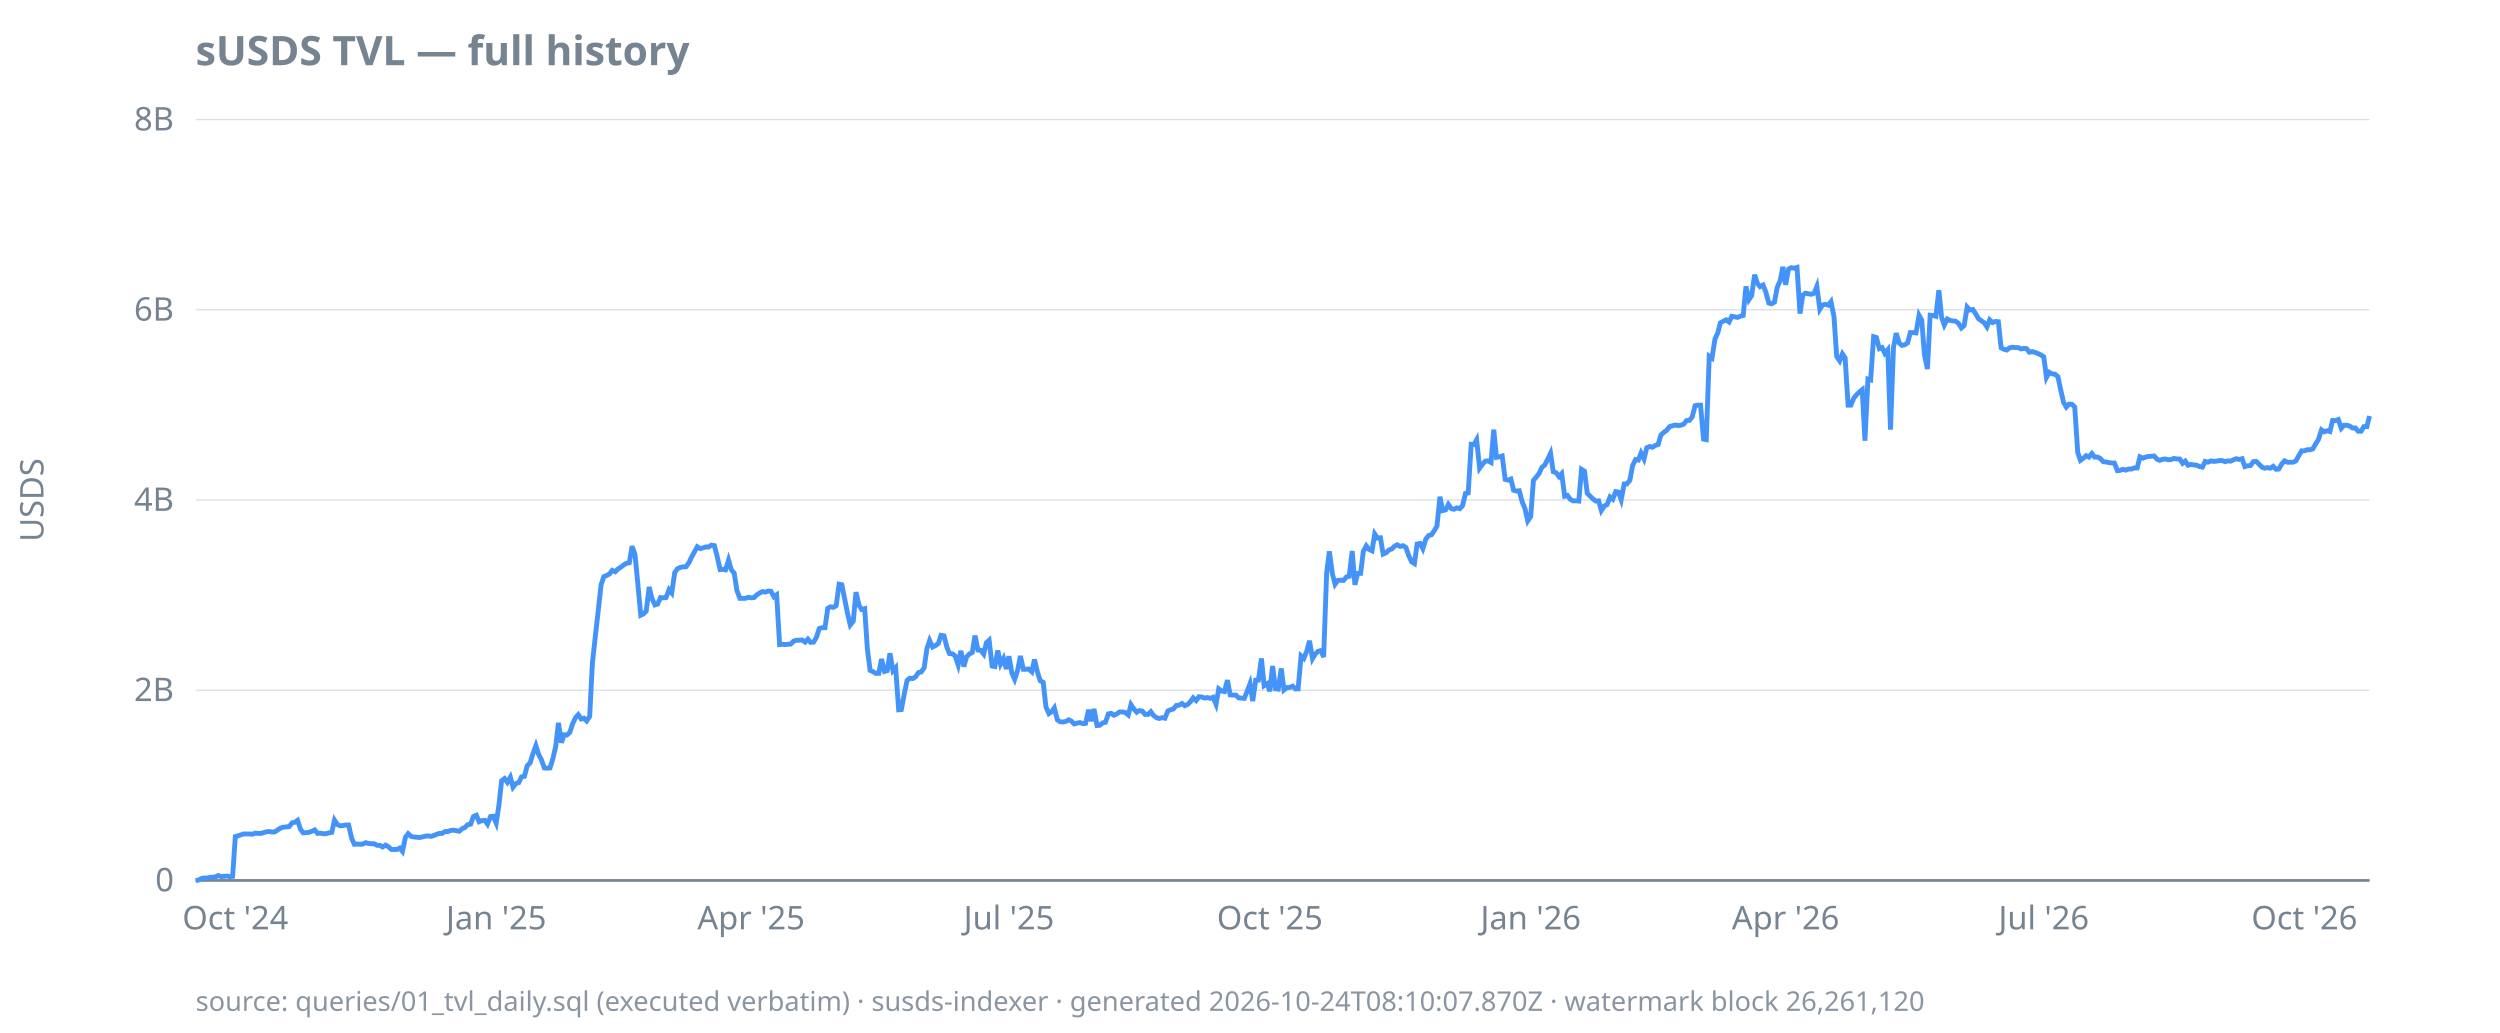
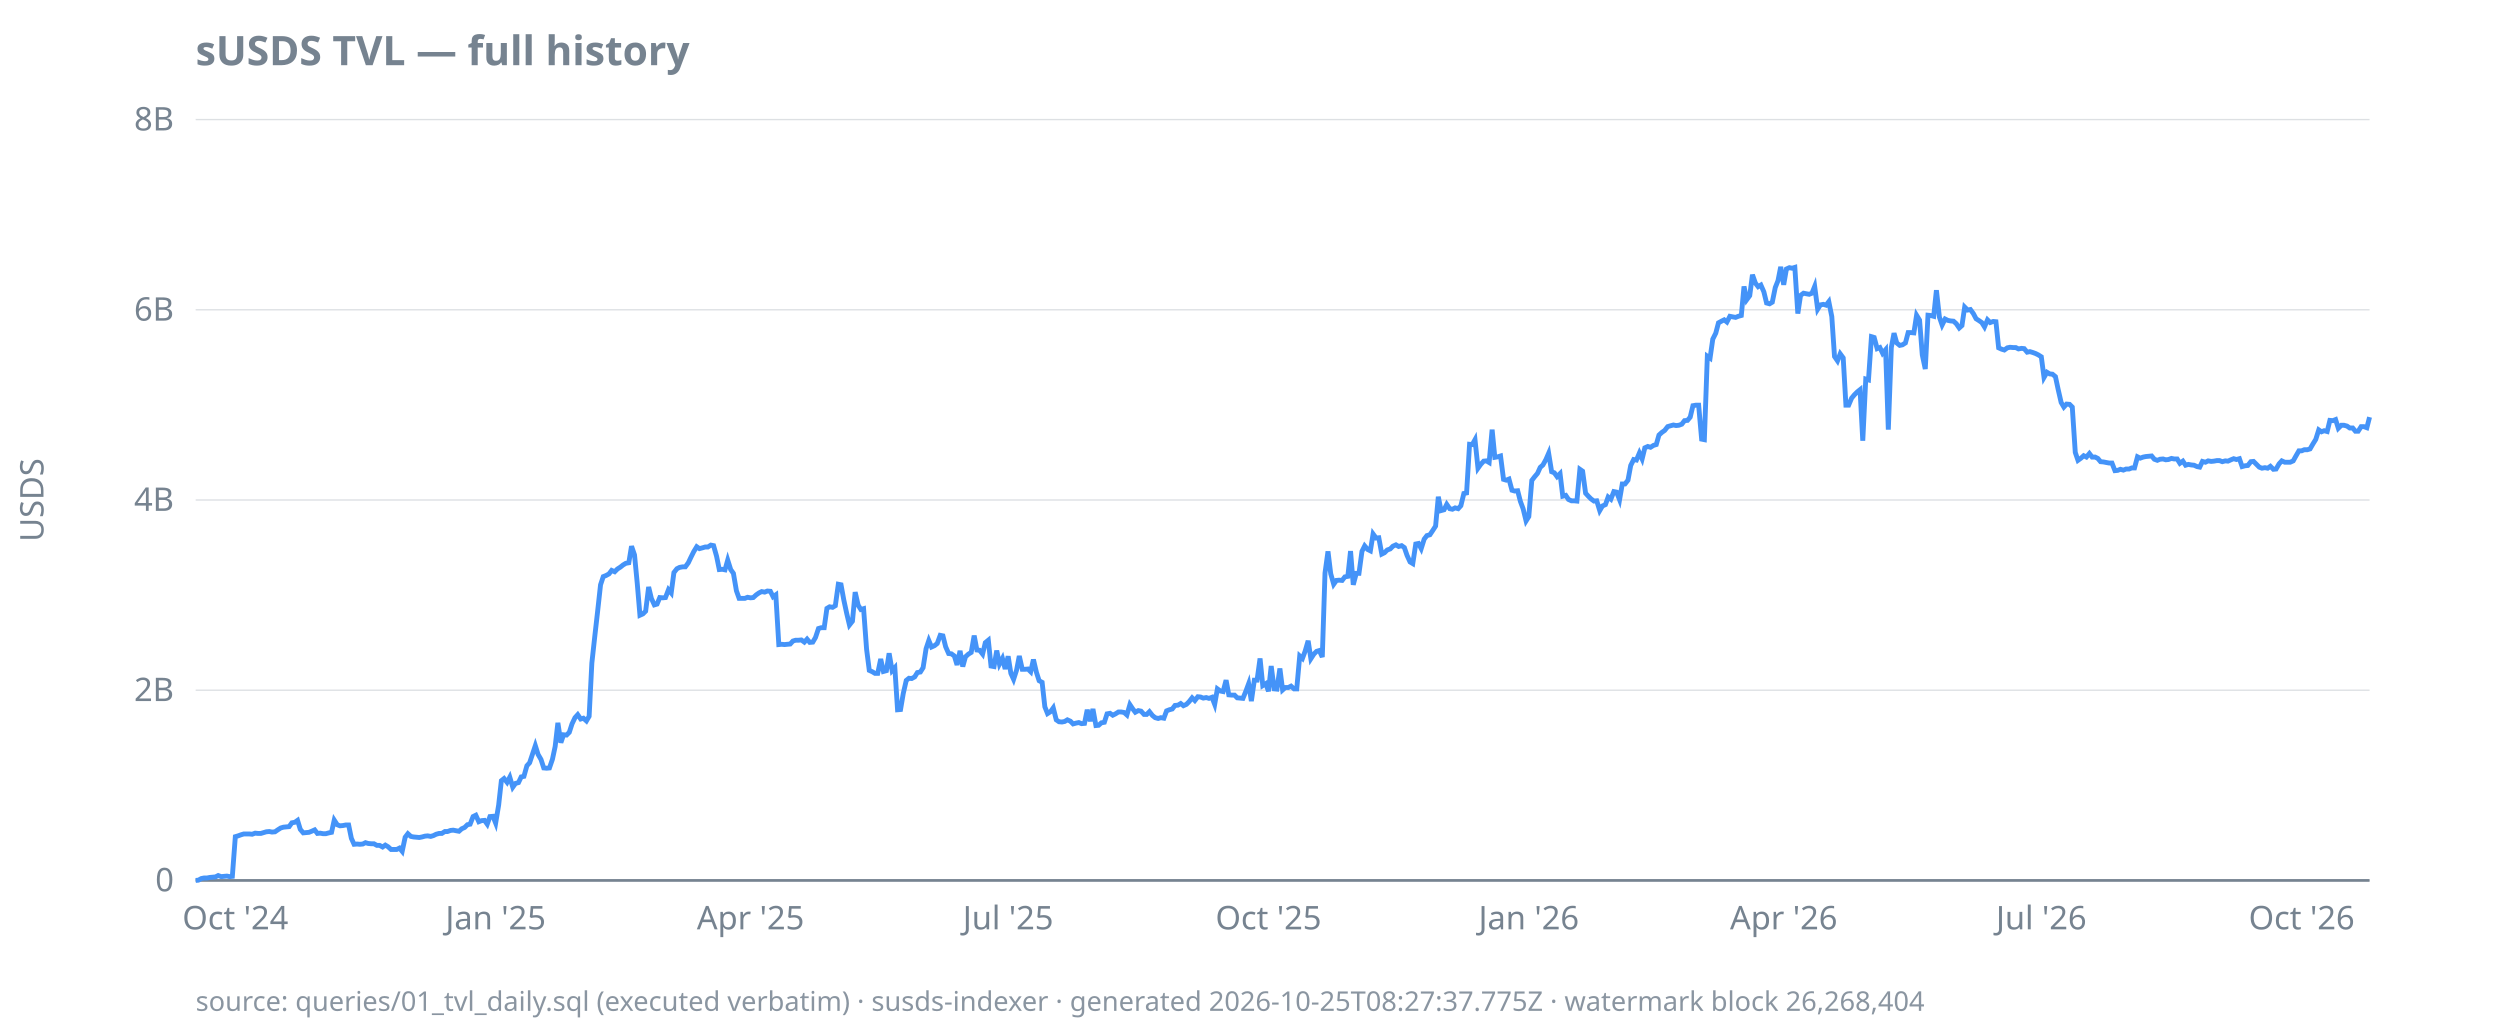
<svg xmlns="http://www.w3.org/2000/svg" width="920" height="380" viewBox="0 0 920 380">
  <style>
  text { font-family: ui-sans-serif, system-ui, sans-serif; font-size: 12px; fill: #768390; }
  .title { font-size: 15px; font-weight: 600; fill: #768390; }
  .footer { font-size: 10px; fill: #768390; opacity: 0.85; }
  .axis { stroke: #768390; stroke-width: 1; }
  .grid { stroke: #768390; stroke-width: 0.5; opacity: 0.25; }
  .line { stroke: #4493f8; stroke-width: 1.8; fill: none; }
  .pos { fill: #3fb950; }
  .neg { fill: #f85149; }
  @media (prefers-color-scheme: dark) {
    text, .title, .footer { fill: #9198a1; }
  }
</style>
  <text class="title" x="72" y="24">sUSDS TVL — full history</text>
  <text transform="rotate(-90)" x="-184" y="16" text-anchor="middle">USDS</text>
  <line class="grid" x1="72" x2="872" y1="324.0" y2="324.0" />
  <line class="grid" x1="72" x2="872" y1="254.0" y2="254.0" />
  <line class="grid" x1="72" x2="872" y1="184.0" y2="184.0" />
  <line class="grid" x1="72" x2="872" y1="114.0" y2="114.0" />
  <line class="grid" x1="72" x2="872" y1="44.0" y2="44.0" />
  <line class="axis" x1="72" x2="872" y1="324.0" y2="324.0" />
  <text x="64" y="328.0" text-anchor="end">0</text>
  <text x="64" y="258.0" text-anchor="end">2B</text>
  <text x="64" y="188.0" text-anchor="end">4B</text>
  <text x="64" y="118.0" text-anchor="end">6B</text>
  <text x="64" y="48.0" text-anchor="end">8B</text>
  <text x="86.6" y="342" text-anchor="middle">Oct '24</text>
-   <text x="182.6" y="342" text-anchor="middle">Jan '25</text>
-   <text x="276.4" y="342" text-anchor="middle">Apr '25</text>
-   <text x="371.3" y="342" text-anchor="middle">Jul '25</text>
-   <text x="467.3" y="342" text-anchor="middle">Oct '25</text>
-   <text x="563.3" y="342" text-anchor="middle">Jan '26</text>
-   <text x="657.1" y="342" text-anchor="middle">Apr '26</text>
-   <text x="752.1" y="342" text-anchor="middle">Jul '26</text>
-   <text x="848.0" y="342" text-anchor="middle">Oct '26</text>
-   <path class="line" d="M72.0,324.0L73.0,323.9L74.1,323.3L75.1,323.1L76.2,323.1L77.2,322.9L78.3,322.8L79.3,322.7L80.3,322.2L81.4,322.6L82.4,322.5L83.5,322.4L84.5,322.6L85.6,322.5L86.6,307.9L87.6,307.6L88.7,307.2L89.7,306.9L90.8,306.9L91.8,306.9L92.9,307.0L93.9,306.6L94.9,306.7L96.0,306.7L97.0,306.4L98.1,306.1L99.1,306.0L100.2,306.2L101.2,306.1L102.2,305.4L103.3,304.7L104.3,304.4L105.4,304.3L106.4,304.2L107.5,302.8L108.5,302.6L109.5,301.9L110.6,305.2L111.6,306.5L112.7,306.4L113.7,306.3L114.8,305.9L115.8,305.4L116.9,306.7L117.9,306.6L118.9,306.8L120.0,306.8L121.0,306.5L122.1,306.3L123.1,301.8L124.2,303.5L125.2,303.9L126.2,303.8L127.3,303.6L128.3,303.6L129.4,308.5L130.4,310.7L131.5,310.6L132.5,310.7L133.5,310.6L134.6,310.1L135.6,310.4L136.7,310.5L137.7,310.5L138.8,311.1L139.8,311.1L140.8,311.7L141.9,311.0L142.9,311.6L144.0,312.6L145.0,312.6L146.1,312.6L147.1,312.1L148.1,313.3L149.2,308.1L150.2,306.8L151.3,307.8L152.3,308.0L153.4,308.1L154.4,308.2L155.4,308.0L156.5,307.7L157.5,307.6L158.6,307.8L159.6,307.5L160.7,307.0L161.7,306.7L162.7,306.7L163.8,306.0L164.8,306.0L165.9,305.6L166.9,305.5L168.0,305.7L169.0,305.9L170.0,305.0L171.1,304.5L172.1,303.5L173.2,303.3L174.2,300.5L175.3,300.0L176.3,302.4L177.3,302.0L178.4,301.9L179.4,303.3L180.5,300.5L181.5,300.4L182.6,302.9L183.6,296.3L184.6,287.3L185.7,286.5L186.7,287.9L187.8,286.0L188.8,289.7L189.9,288.3L190.9,288.0L191.9,285.9L193.0,285.7L194.0,281.8L195.1,280.7L196.1,277.4L197.2,274.4L198.2,277.6L199.2,279.5L200.3,282.6L201.3,282.7L202.4,282.6L203.4,279.4L204.5,274.7L205.5,266.0L206.6,273.3L207.6,270.4L208.6,270.5L209.7,269.5L210.7,266.4L211.8,264.1L212.8,263.0L213.9,264.6L214.9,264.3L215.9,265.3L217.0,263.6L218.0,244.0L219.1,234.0L220.1,225.2L221.2,215.2L222.2,212.2L223.2,211.8L224.3,211.2L225.3,209.9L226.4,210.4L227.4,209.4L228.5,208.7L229.5,207.9L230.5,207.3L231.6,207.1L232.6,201.0L233.7,204.2L234.7,214.6L235.8,226.4L236.8,225.9L237.8,224.9L238.9,216.0L239.9,220.2L241.0,222.6L242.0,222.3L243.1,219.9L244.1,220.0L245.1,219.9L246.2,217.0L247.2,218.2L248.3,210.7L249.3,209.3L250.4,208.8L251.4,208.6L252.4,208.6L253.5,207.1L254.5,205.0L255.6,203.0L256.6,201.2L257.7,201.9L258.7,201.6L259.7,201.3L260.8,201.3L261.8,200.6L262.9,200.8L263.9,204.7L265.0,209.6L266.0,209.5L267.0,209.7L268.1,206.1L269.1,209.6L270.2,211.0L271.2,217.4L272.3,220.2L273.3,220.2L274.3,220.2L275.4,219.8L276.4,220.0L277.5,219.9L278.5,218.9L279.6,218.2L280.6,217.7L281.6,217.9L282.7,217.5L283.7,217.6L284.8,219.6L285.8,218.9L286.9,237.2L287.9,237.1L288.9,237.2L290.0,237.1L291.0,237.0L292.1,235.9L293.1,235.6L294.2,235.6L295.2,235.5L296.3,236.3L297.3,235.2L298.3,236.4L299.4,236.3L300.4,234.6L301.5,231.3L302.5,231.0L303.6,231.0L304.6,223.9L305.6,223.3L306.7,223.5L307.7,222.9L308.8,215.0L309.8,215.2L310.9,220.7L311.9,225.8L312.9,230.0L314.0,228.6L315.0,217.9L316.1,222.7L317.1,224.3L318.2,224.0L319.2,238.9L320.2,246.7L321.3,247.2L322.3,247.8L323.4,247.8L324.4,242.5L325.5,247.1L326.5,246.8L327.5,240.4L328.6,246.8L329.6,245.7L330.7,261.2L331.7,261.1L332.8,255.2L333.8,250.4L334.8,249.6L335.9,249.7L336.9,249.1L338.0,247.5L339.0,247.3L340.1,245.7L341.1,238.7L342.1,235.7L343.2,238.1L344.2,237.6L345.3,236.8L346.3,233.8L347.4,234.0L348.4,238.0L349.4,240.5L350.5,240.6L351.5,241.4L352.6,244.7L353.6,239.5L354.7,245.3L355.7,241.7L356.7,240.7L357.8,240.1L358.8,233.9L359.9,239.2L360.9,239.3L362.0,240.7L363.0,236.5L364.0,235.6L365.1,245.1L366.1,245.3L367.2,239.4L368.2,244.4L369.3,242.3L370.3,246.2L371.3,241.5L372.4,247.8L373.4,250.0L374.5,246.6L375.5,241.4L376.6,246.3L377.6,246.3L378.6,246.2L379.7,247.2L380.7,242.7L381.8,247.4L382.8,250.5L383.9,251.1L384.9,260.1L386.0,262.6L387.0,261.9L388.0,260.5L389.1,264.9L390.1,265.6L391.2,265.7L392.2,265.5L393.3,264.9L394.3,265.4L395.3,266.4L396.4,266.1L397.4,265.9L398.5,266.3L399.5,266.2L400.6,261.2L401.6,265.4L402.6,260.9L403.7,267.0L404.7,266.9L405.8,266.0L406.8,265.8L407.9,262.7L408.9,262.5L409.9,263.2L411.0,262.7L412.0,262.0L413.1,262.0L414.1,262.2L415.2,263.1L416.2,259.3L417.2,260.8L418.3,262.1L419.3,261.5L420.4,261.7L421.4,262.9L422.5,262.9L423.5,261.9L424.5,263.3L425.6,264.1L426.6,264.4L427.7,264.1L428.7,264.3L429.8,261.6L430.8,261.2L431.8,260.9L432.9,259.6L433.9,259.5L435.0,258.9L436.0,259.7L437.1,259.2L438.1,258.2L439.1,256.8L440.2,257.8L441.2,256.4L442.3,256.5L443.3,256.9L444.4,256.7L445.4,257.0L446.4,256.6L447.5,259.2L448.5,253.5L449.6,254.3L450.6,254.5L451.7,250.3L452.7,255.7L453.7,255.8L454.8,255.8L455.8,256.8L456.9,256.9L457.9,257.0L459.0,254.3L460.0,251.6L461.0,258.0L462.1,250.3L463.1,250.3L464.2,242.3L465.2,252.3L466.3,251.6L467.3,254.4L468.3,245.1L469.4,253.5L470.4,253.6L471.5,246.0L472.5,253.9L473.6,253.0L474.6,253.0L475.7,252.5L476.7,253.5L477.7,253.5L478.8,241.4L479.8,242.3L480.9,239.6L481.9,235.8L483.0,242.4L484.0,240.7L485.0,239.7L486.1,239.4L487.1,241.8L488.2,210.9L489.2,202.9L490.3,211.1L491.3,215.0L492.3,213.6L493.4,213.5L494.4,213.6L495.5,212.3L496.5,212.1L497.6,202.8L498.6,215.2L499.6,211.0L500.7,211.0L501.7,202.9L502.8,200.9L503.8,202.2L504.9,202.7L505.9,196.5L506.9,198.0L508.0,197.9L509.0,203.9L510.1,203.4L511.1,202.4L512.2,202.0L513.2,201.0L514.2,200.5L515.3,201.1L516.3,200.8L517.4,201.5L518.4,204.4L519.5,206.8L520.5,207.4L521.5,200.2L522.6,200.0L523.6,201.9L524.7,198.4L525.7,197.1L526.8,196.8L527.8,195.3L528.8,193.6L529.9,182.8L530.9,187.9L532.0,187.6L533.0,185.6L534.1,187.2L535.1,187.4L536.1,186.9L537.2,187.2L538.2,186.1L539.3,181.6L540.3,181.4L541.4,163.5L542.4,163.6L543.4,161.8L544.5,172.3L545.5,170.9L546.6,169.7L547.6,169.6L548.7,170.2L549.7,158.1L550.7,168.3L551.8,168.1L552.8,167.8L553.9,176.4L554.9,176.7L556.0,176.3L557.0,180.4L558.0,180.7L559.1,180.6L560.1,184.5L561.2,187.2L562.2,191.7L563.3,190.1L564.3,176.8L565.4,175.5L566.4,174.2L567.4,172.0L568.5,171.1L569.5,169.1L570.6,166.8L571.6,173.6L572.7,174.0L573.7,175.4L574.7,174.3L575.8,182.6L576.8,182.3L577.9,183.8L578.9,184.3L580.0,184.3L581.0,184.4L582.0,172.7L583.1,173.4L584.1,181.5L585.2,182.6L586.2,183.6L587.3,184.4L588.3,184.3L589.3,187.9L590.4,186.2L591.4,185.7L592.5,182.9L593.5,183.7L594.6,180.9L595.6,181.1L596.6,183.9L597.7,178.1L598.7,178.1L599.8,176.7L600.8,171.3L601.9,169.1L602.9,169.3L603.9,166.7L605.0,168.9L606.0,164.8L607.1,164.3L608.1,164.6L609.2,163.9L610.2,163.6L611.2,160.1L612.3,159.1L613.3,158.4L614.4,157.0L615.4,156.7L616.5,156.4L617.5,156.6L618.5,156.5L619.6,156.1L620.6,154.8L621.7,154.7L622.7,153.5L623.8,149.3L624.8,149.1L625.8,149.1L626.9,161.6L627.9,161.8L629.0,131.1L630.0,131.8L631.1,124.8L632.1,122.6L633.1,118.8L634.2,118.2L635.2,117.7L636.3,118.5L637.3,116.4L638.4,116.6L639.4,116.8L640.4,116.4L641.5,116.1L642.5,105.4L643.6,110.3L644.6,108.8L645.7,101.1L646.7,104.2L647.7,105.5L648.8,104.9L649.8,107.4L650.9,111.5L651.9,111.8L653.0,111.2L654.0,105.8L655.1,103.3L656.1,98.2L657.1,104.8L658.2,99.0L659.2,98.5L660.3,98.7L661.3,98.4L662.4,115.4L663.4,108.7L664.4,107.9L665.5,108.1L666.5,108.3L667.6,107.9L668.6,105.4L669.7,113.8L670.7,112.2L671.7,112.0L672.8,112.3L673.8,111.0L674.9,116.5L675.9,131.2L677.0,132.8L678.0,130.2L679.0,131.7L680.1,149.1L681.1,149.1L682.2,146.5L683.2,145.3L684.3,144.2L685.3,143.4L686.3,162.2L687.4,139.5L688.4,139.8L689.5,123.9L690.5,124.2L691.6,128.3L692.6,127.9L693.6,130.0L694.7,128.7L695.7,158.1L696.8,127.9L697.8,122.6L698.9,126.2L699.9,127.1L700.9,126.9L702.0,126.2L703.0,122.4L704.1,122.4L705.1,122.5L706.2,116.0L707.2,117.8L708.2,130.6L709.3,135.8L710.3,116.0L711.4,116.1L712.4,116.4L713.5,106.8L714.5,116.7L715.5,119.6L716.6,117.4L717.6,117.9L718.7,118.1L719.7,118.2L720.8,119.1L721.8,120.7L722.8,119.8L723.9,113.0L724.9,114.1L726.0,113.9L727.0,115.4L728.1,117.3L729.1,118.0L730.1,118.7L731.2,120.3L732.2,117.7L733.3,118.7L734.3,118.3L735.4,118.4L736.4,128.0L737.4,128.5L738.5,128.8L739.5,128.0L740.6,127.8L741.6,127.9L742.7,127.9L743.7,128.4L744.8,128.2L745.8,128.3L746.8,129.6L747.9,129.4L748.9,129.7L750.0,130.1L751.0,130.6L752.1,131.3L753.1,138.9L754.1,137.0L755.2,137.6L756.2,137.7L757.3,138.6L758.3,143.3L759.4,148.1L760.4,149.8L761.4,148.7L762.5,148.8L763.5,149.8L764.6,166.5L765.6,169.4L766.7,168.6L767.7,167.7L768.7,168.2L769.8,166.9L770.8,168.2L771.9,168.2L772.9,168.7L774.0,169.9L775.0,170.0L776.0,170.2L777.1,170.4L778.1,170.4L779.2,173.2L780.2,173.1L781.3,172.7L782.3,173.0L783.3,172.6L784.4,172.6L785.4,172.2L786.5,172.2L787.5,168.1L788.6,168.6L789.6,168.2L790.6,168.0L791.7,167.9L792.7,167.8L793.8,169.0L794.8,169.4L795.9,169.0L796.9,168.9L797.9,169.2L799.0,169.1L800.0,168.7L801.1,168.9L802.1,168.9L803.2,170.5L804.2,169.7L805.2,171.2L806.3,170.9L807.3,171.1L808.4,171.2L809.4,171.7L810.5,171.9L811.5,169.8L812.5,170.1L813.6,169.6L814.6,169.8L815.7,169.7L816.7,169.5L817.8,169.5L818.8,169.9L819.8,169.6L820.9,169.7L821.9,169.2L823.0,168.8L824.0,169.1L825.1,168.8L826.1,171.7L827.1,171.4L828.2,171.3L829.2,169.9L830.3,169.8L831.3,170.8L832.4,171.9L833.4,172.3L834.5,172.1L835.5,172.3L836.5,171.6L837.6,172.7L838.6,172.6L839.7,170.7L840.7,169.6L841.8,170.1L842.8,170.1L843.8,170.1L844.9,169.6L845.9,167.8L847.0,165.9L848.0,165.9L849.1,165.5L850.1,165.5L851.1,165.2L852.2,163.3L853.2,161.7L854.3,158.2L855.3,158.9L856.4,158.5L857.4,158.8L858.4,154.7L859.5,154.8L860.5,154.4L861.6,157.6L862.6,156.5L863.7,156.5L864.7,156.8L865.7,157.5L866.8,157.5L867.8,158.7L868.9,158.7L869.9,157.0L871.0,157.0L872.0,153.1" />
-   <text class="footer" x="72" y="372">source: queries/01_tvl_daily.sql (executed verbatim) · susds-indexer · generated 2026-10-24T08:10:07.870Z · watermark block 26,261,120</text>
+   <text x="182.4" y="342" text-anchor="middle">Jan '25</text>
+   <text x="276.2" y="342" text-anchor="middle">Apr '25</text>
+   <text x="371.0" y="342" text-anchor="middle">Jul '25</text>
+   <text x="466.8" y="342" text-anchor="middle">Oct '25</text>
+   <text x="562.6" y="342" text-anchor="middle">Jan '26</text>
+   <text x="656.4" y="342" text-anchor="middle">Apr '26</text>
+   <text x="751.2" y="342" text-anchor="middle">Jul '26</text>
+   <text x="847.0" y="342" text-anchor="middle">Oct '26</text>
+   <path class="line" d="M72.0,324.0L73.0,323.9L74.1,323.3L75.1,323.1L76.2,323.1L77.2,322.9L78.3,322.8L79.3,322.7L80.3,322.2L81.4,322.6L82.4,322.5L83.5,322.4L84.5,322.6L85.5,322.5L86.6,307.9L87.6,307.6L88.7,307.2L89.7,306.9L90.8,306.9L91.8,306.9L92.8,307.0L93.9,306.6L94.9,306.7L96.0,306.7L97.0,306.4L98.0,306.1L99.1,306.0L100.1,306.2L101.2,306.1L102.2,305.4L103.3,304.7L104.3,304.4L105.3,304.3L106.4,304.2L107.4,302.8L108.5,302.6L109.5,301.9L110.5,305.2L111.6,306.5L112.6,306.4L113.7,306.3L114.7,305.9L115.8,305.4L116.8,306.7L117.8,306.6L118.9,306.8L119.9,306.8L121.0,306.5L122.0,306.3L123.0,301.8L124.1,303.5L125.1,303.9L126.2,303.8L127.2,303.6L128.3,303.6L129.3,308.5L130.3,310.7L131.4,310.6L132.4,310.7L133.5,310.6L134.5,310.1L135.5,310.4L136.6,310.5L137.6,310.5L138.7,311.1L139.7,311.1L140.8,311.7L141.8,311.0L142.8,311.6L143.9,312.6L144.9,312.6L146.0,312.6L147.0,312.1L148.0,313.3L149.1,308.1L150.1,306.8L151.2,307.8L152.2,308.0L153.3,308.1L154.3,308.2L155.3,308.0L156.4,307.7L157.4,307.6L158.5,307.8L159.5,307.5L160.5,307.0L161.6,306.7L162.6,306.7L163.7,306.0L164.7,306.0L165.8,305.6L166.8,305.5L167.8,305.7L168.9,305.9L169.9,305.0L171.0,304.5L172.0,303.5L173.0,303.3L174.1,300.5L175.1,300.0L176.2,302.4L177.2,302.0L178.3,301.9L179.3,303.3L180.3,300.5L181.4,300.4L182.4,302.9L183.5,296.3L184.5,287.3L185.5,286.5L186.6,287.9L187.6,286.0L188.7,289.7L189.7,288.3L190.8,288.0L191.8,285.9L192.8,285.7L193.9,281.8L194.9,280.7L196.0,277.4L197.0,274.4L198.0,277.6L199.1,279.5L200.1,282.6L201.2,282.7L202.2,282.6L203.3,279.4L204.3,274.7L205.3,266.0L206.4,273.3L207.4,270.4L208.5,270.5L209.5,269.5L210.5,266.4L211.6,264.1L212.6,263.0L213.7,264.6L214.7,264.3L215.8,265.3L216.8,263.6L217.8,244.0L218.9,234.0L219.9,225.2L221.0,215.2L222.0,212.2L223.0,211.8L224.1,211.2L225.1,209.9L226.2,210.4L227.2,209.4L228.3,208.7L229.3,207.9L230.3,207.3L231.4,207.1L232.4,201.0L233.5,204.2L234.5,214.6L235.5,226.4L236.6,225.9L237.6,224.9L238.7,216.0L239.7,220.2L240.8,222.6L241.8,222.3L242.8,219.9L243.9,220.0L244.9,219.9L246.0,217.0L247.0,218.2L248.0,210.7L249.1,209.3L250.1,208.8L251.2,208.6L252.2,208.6L253.3,207.1L254.3,205.0L255.3,203.0L256.4,201.2L257.4,201.9L258.5,201.6L259.5,201.3L260.5,201.3L261.6,200.6L262.6,200.8L263.7,204.7L264.7,209.6L265.8,209.5L266.8,209.7L267.8,206.1L268.9,209.6L269.9,211.0L271.0,217.4L272.0,220.2L273.0,220.2L274.1,220.2L275.1,219.8L276.2,220.0L277.2,219.9L278.3,218.9L279.3,218.2L280.3,217.7L281.4,217.9L282.4,217.5L283.5,217.6L284.5,219.6L285.5,218.9L286.6,237.2L287.6,237.1L288.7,237.2L289.7,237.1L290.8,237.0L291.8,235.9L292.8,235.6L293.9,235.6L294.9,235.5L296.0,236.3L297.0,235.2L298.0,236.4L299.1,236.3L300.1,234.6L301.2,231.3L302.2,231.0L303.3,231.0L304.3,223.9L305.3,223.3L306.4,223.5L307.4,222.9L308.5,215.0L309.5,215.2L310.5,220.7L311.6,225.8L312.6,230.0L313.7,228.6L314.7,217.9L315.8,222.7L316.8,224.3L317.8,224.0L318.9,238.9L319.9,246.7L321.0,247.2L322.0,247.8L323.0,247.8L324.1,242.5L325.1,247.1L326.2,246.8L327.2,240.4L328.3,246.8L329.3,245.7L330.3,261.2L331.4,261.1L332.4,255.2L333.5,250.4L334.5,249.6L335.5,249.7L336.6,249.1L337.6,247.5L338.7,247.3L339.7,245.7L340.8,238.7L341.8,235.7L342.8,238.1L343.9,237.6L344.9,236.8L346.0,233.8L347.0,234.0L348.0,238.0L349.1,240.5L350.1,240.6L351.2,241.4L352.2,244.7L353.3,239.5L354.3,245.3L355.3,241.7L356.4,240.7L357.4,240.1L358.5,233.9L359.5,239.2L360.5,239.3L361.6,240.7L362.6,236.5L363.7,235.6L364.7,245.1L365.8,245.3L366.8,239.4L367.8,244.4L368.9,242.3L369.9,246.2L371.0,241.5L372.0,247.8L373.0,250.0L374.1,246.6L375.1,241.4L376.2,246.3L377.2,246.3L378.3,246.2L379.3,247.2L380.3,242.7L381.4,247.4L382.4,250.5L383.5,251.1L384.5,260.1L385.5,262.6L386.6,261.9L387.6,260.5L388.7,264.9L389.7,265.6L390.8,265.7L391.8,265.5L392.8,264.9L393.9,265.4L394.9,266.4L396.0,266.1L397.0,265.9L398.0,266.3L399.1,266.2L400.1,261.2L401.2,265.4L402.2,260.9L403.3,267.0L404.3,266.9L405.3,266.0L406.4,265.8L407.4,262.7L408.5,262.5L409.5,263.2L410.5,262.7L411.6,262.0L412.6,262.0L413.7,262.2L414.7,263.1L415.8,259.3L416.8,260.8L417.8,262.1L418.9,261.5L419.9,261.7L421.0,262.9L422.0,262.9L423.0,261.9L424.1,263.3L425.1,264.1L426.2,264.4L427.2,264.1L428.3,264.3L429.3,261.6L430.3,261.2L431.4,260.9L432.4,259.6L433.5,259.5L434.5,258.9L435.5,259.7L436.6,259.2L437.6,258.2L438.7,256.8L439.7,257.8L440.8,256.4L441.8,256.5L442.8,256.9L443.9,256.7L444.9,257.0L446.0,256.6L447.0,259.2L448.0,253.5L449.1,254.3L450.1,254.5L451.2,250.3L452.2,255.7L453.3,255.8L454.3,255.8L455.3,256.8L456.4,256.9L457.4,257.0L458.5,254.3L459.5,251.6L460.5,258.0L461.6,250.3L462.6,250.3L463.7,242.3L464.7,252.3L465.8,251.6L466.8,254.4L467.8,245.1L468.9,253.5L469.9,253.6L471.0,246.0L472.0,253.9L473.0,253.0L474.1,253.0L475.1,252.5L476.2,253.5L477.2,253.5L478.3,241.4L479.3,242.3L480.3,239.6L481.4,235.8L482.4,242.4L483.5,240.7L484.5,239.7L485.5,239.4L486.6,241.8L487.6,210.9L488.7,202.9L489.7,211.1L490.8,215.0L491.8,213.6L492.8,213.5L493.9,213.6L494.9,212.3L496.0,212.1L497.0,202.8L498.0,215.2L499.1,211.0L500.1,211.0L501.2,202.9L502.2,200.9L503.3,202.2L504.3,202.7L505.3,196.5L506.4,198.0L507.4,197.9L508.5,203.9L509.5,203.4L510.5,202.4L511.6,202.0L512.6,201.0L513.7,200.5L514.7,201.1L515.8,200.8L516.8,201.5L517.8,204.4L518.9,206.8L519.9,207.4L521.0,200.2L522.0,200.0L523.0,201.9L524.1,198.4L525.1,197.1L526.2,196.8L527.2,195.3L528.3,193.6L529.3,182.8L530.3,187.9L531.4,187.6L532.4,185.6L533.5,187.2L534.5,187.4L535.5,186.9L536.6,187.2L537.6,186.1L538.7,181.6L539.7,181.4L540.8,163.5L541.8,163.6L542.8,161.8L543.9,172.3L544.9,170.9L546.0,169.7L547.0,169.6L548.0,170.2L549.1,158.1L550.1,168.3L551.2,168.1L552.2,167.8L553.3,176.4L554.3,176.7L555.3,176.3L556.4,180.4L557.4,180.7L558.5,180.6L559.5,184.5L560.5,187.2L561.6,191.7L562.6,190.1L563.7,176.8L564.7,175.5L565.8,174.2L566.8,172.0L567.8,171.1L568.9,169.1L569.9,166.8L571.0,173.6L572.0,174.0L573.0,175.4L574.1,174.3L575.1,182.6L576.2,182.3L577.2,183.8L578.3,184.3L579.3,184.3L580.3,184.4L581.4,172.7L582.4,173.4L583.5,181.5L584.5,182.6L585.5,183.6L586.6,184.4L587.6,184.3L588.7,187.9L589.7,186.2L590.8,185.7L591.8,182.9L592.8,183.7L593.9,180.9L594.9,181.1L596.0,183.9L597.0,178.1L598.0,178.1L599.1,176.7L600.1,171.3L601.2,169.1L602.2,169.3L603.3,166.7L604.3,168.9L605.3,164.8L606.4,164.3L607.4,164.6L608.5,163.9L609.5,163.6L610.5,160.1L611.6,159.1L612.6,158.4L613.7,157.0L614.7,156.7L615.8,156.4L616.8,156.6L617.8,156.5L618.9,156.1L619.9,154.8L621.0,154.7L622.0,153.5L623.0,149.3L624.1,149.1L625.1,149.1L626.2,161.6L627.2,161.8L628.3,131.1L629.3,131.8L630.3,124.8L631.4,122.6L632.4,118.8L633.5,118.2L634.5,117.7L635.5,118.5L636.6,116.4L637.6,116.6L638.7,116.8L639.7,116.4L640.8,116.1L641.8,105.4L642.8,110.3L643.9,108.8L644.9,101.1L646.0,104.2L647.0,105.5L648.0,104.9L649.1,107.4L650.1,111.5L651.2,111.8L652.2,111.2L653.3,105.8L654.3,103.3L655.3,98.2L656.4,104.8L657.4,99.0L658.5,98.5L659.5,98.7L660.5,98.4L661.6,115.4L662.6,108.7L663.7,107.9L664.7,108.1L665.8,108.3L666.8,107.9L667.8,105.4L668.9,113.8L669.9,112.2L671.0,112.0L672.0,112.3L673.0,111.0L674.1,116.5L675.1,131.2L676.2,132.8L677.2,130.2L678.3,131.7L679.3,149.1L680.3,149.1L681.4,146.5L682.4,145.3L683.5,144.2L684.5,143.4L685.5,162.2L686.6,139.5L687.6,139.8L688.7,123.9L689.7,124.2L690.8,128.3L691.8,127.9L692.8,130.0L693.9,128.7L694.9,158.1L696.0,127.9L697.0,122.6L698.0,126.2L699.1,127.1L700.1,126.9L701.2,126.2L702.2,122.4L703.3,122.4L704.3,122.5L705.3,116.0L706.4,117.8L707.4,130.6L708.5,135.8L709.5,116.0L710.5,116.1L711.6,116.4L712.6,106.8L713.7,116.7L714.7,119.6L715.8,117.4L716.8,117.9L717.8,118.1L718.9,118.2L719.9,119.1L721.0,120.7L722.0,119.8L723.0,113.0L724.1,114.1L725.1,113.9L726.2,115.4L727.2,117.3L728.3,118.0L729.3,118.7L730.3,120.3L731.4,117.7L732.4,118.7L733.5,118.3L734.5,118.4L735.5,128.0L736.6,128.5L737.6,128.8L738.7,128.0L739.7,127.8L740.8,127.9L741.8,127.9L742.8,128.4L743.9,128.2L744.9,128.3L746.0,129.6L747.0,129.4L748.0,129.7L749.1,130.1L750.1,130.6L751.2,131.3L752.2,138.9L753.3,137.0L754.3,137.6L755.3,137.7L756.4,138.6L757.4,143.3L758.5,148.1L759.5,149.8L760.5,148.7L761.6,148.8L762.6,149.8L763.7,166.5L764.7,169.4L765.8,168.6L766.8,167.7L767.8,168.2L768.9,166.9L769.9,168.2L771.0,168.2L772.0,168.7L773.0,169.9L774.1,170.0L775.1,170.2L776.2,170.4L777.2,170.4L778.3,173.2L779.3,173.1L780.3,172.7L781.4,173.0L782.4,172.6L783.5,172.6L784.5,172.2L785.5,172.2L786.6,168.1L787.6,168.6L788.7,168.2L789.7,168.0L790.8,167.9L791.8,167.8L792.8,169.0L793.9,169.4L794.9,169.0L796.0,168.9L797.0,169.2L798.0,169.1L799.1,168.7L800.1,168.9L801.2,168.9L802.2,170.5L803.3,169.7L804.3,171.2L805.3,170.9L806.4,171.1L807.4,171.2L808.5,171.7L809.5,171.9L810.5,169.8L811.6,170.1L812.6,169.6L813.7,169.8L814.7,169.7L815.8,169.5L816.8,169.5L817.8,169.9L818.9,169.6L819.9,169.7L821.0,169.2L822.0,168.8L823.0,169.1L824.1,168.8L825.1,171.7L826.2,171.4L827.2,171.3L828.3,169.9L829.3,169.8L830.3,170.8L831.4,171.9L832.4,172.3L833.5,172.1L834.5,172.3L835.5,171.6L836.6,172.7L837.6,172.6L838.7,170.7L839.7,169.6L840.8,170.1L841.8,170.1L842.8,170.1L843.9,169.6L844.9,167.8L846.0,165.9L847.0,165.9L848.0,165.5L849.1,165.5L850.1,165.2L851.2,163.3L852.2,161.7L853.3,158.2L854.3,158.9L855.3,158.5L856.4,158.8L857.4,154.7L858.5,154.8L859.5,154.4L860.5,157.6L861.6,156.5L862.6,156.5L863.7,156.8L864.7,157.5L865.8,157.5L866.8,158.7L867.8,158.7L868.9,157.0L869.9,157.0L871.0,157.4L872.0,153.5" />
+   <text class="footer" x="72" y="372">source: queries/01_tvl_daily.sql (executed verbatim) · susds-indexer · generated 2026-10-25T08:27:37.775Z · watermark block 26,268,404</text>
</svg>
